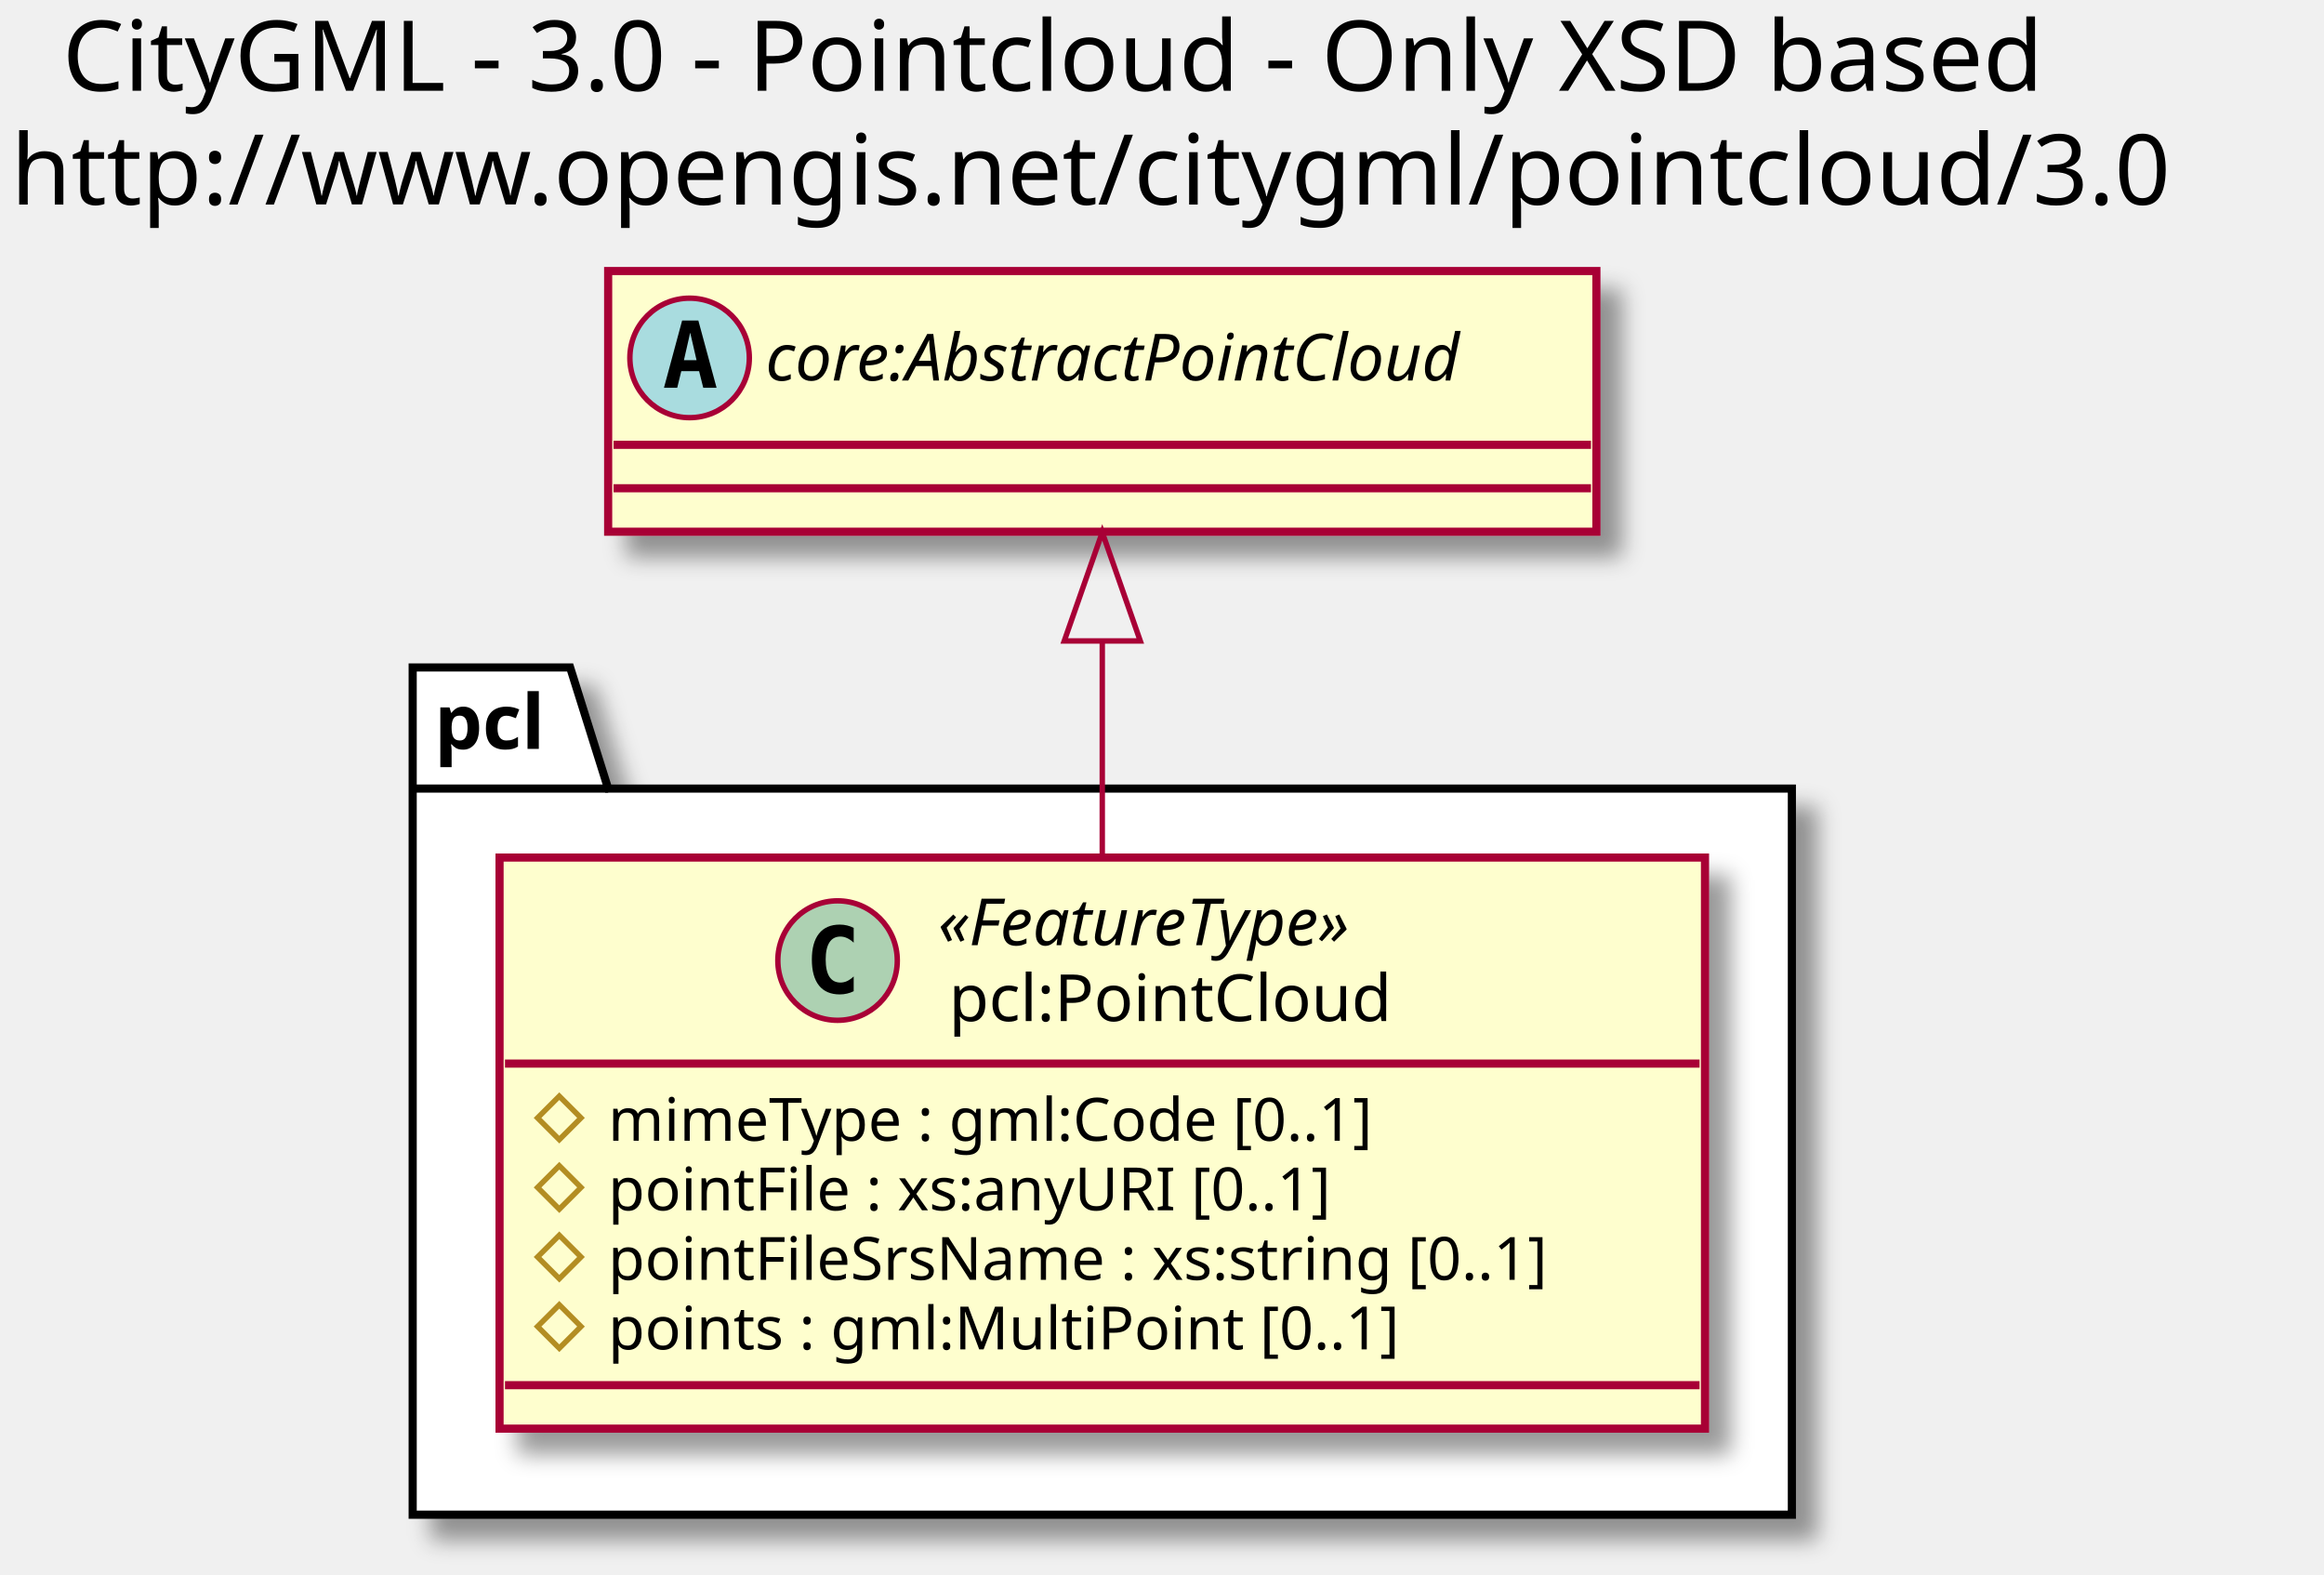
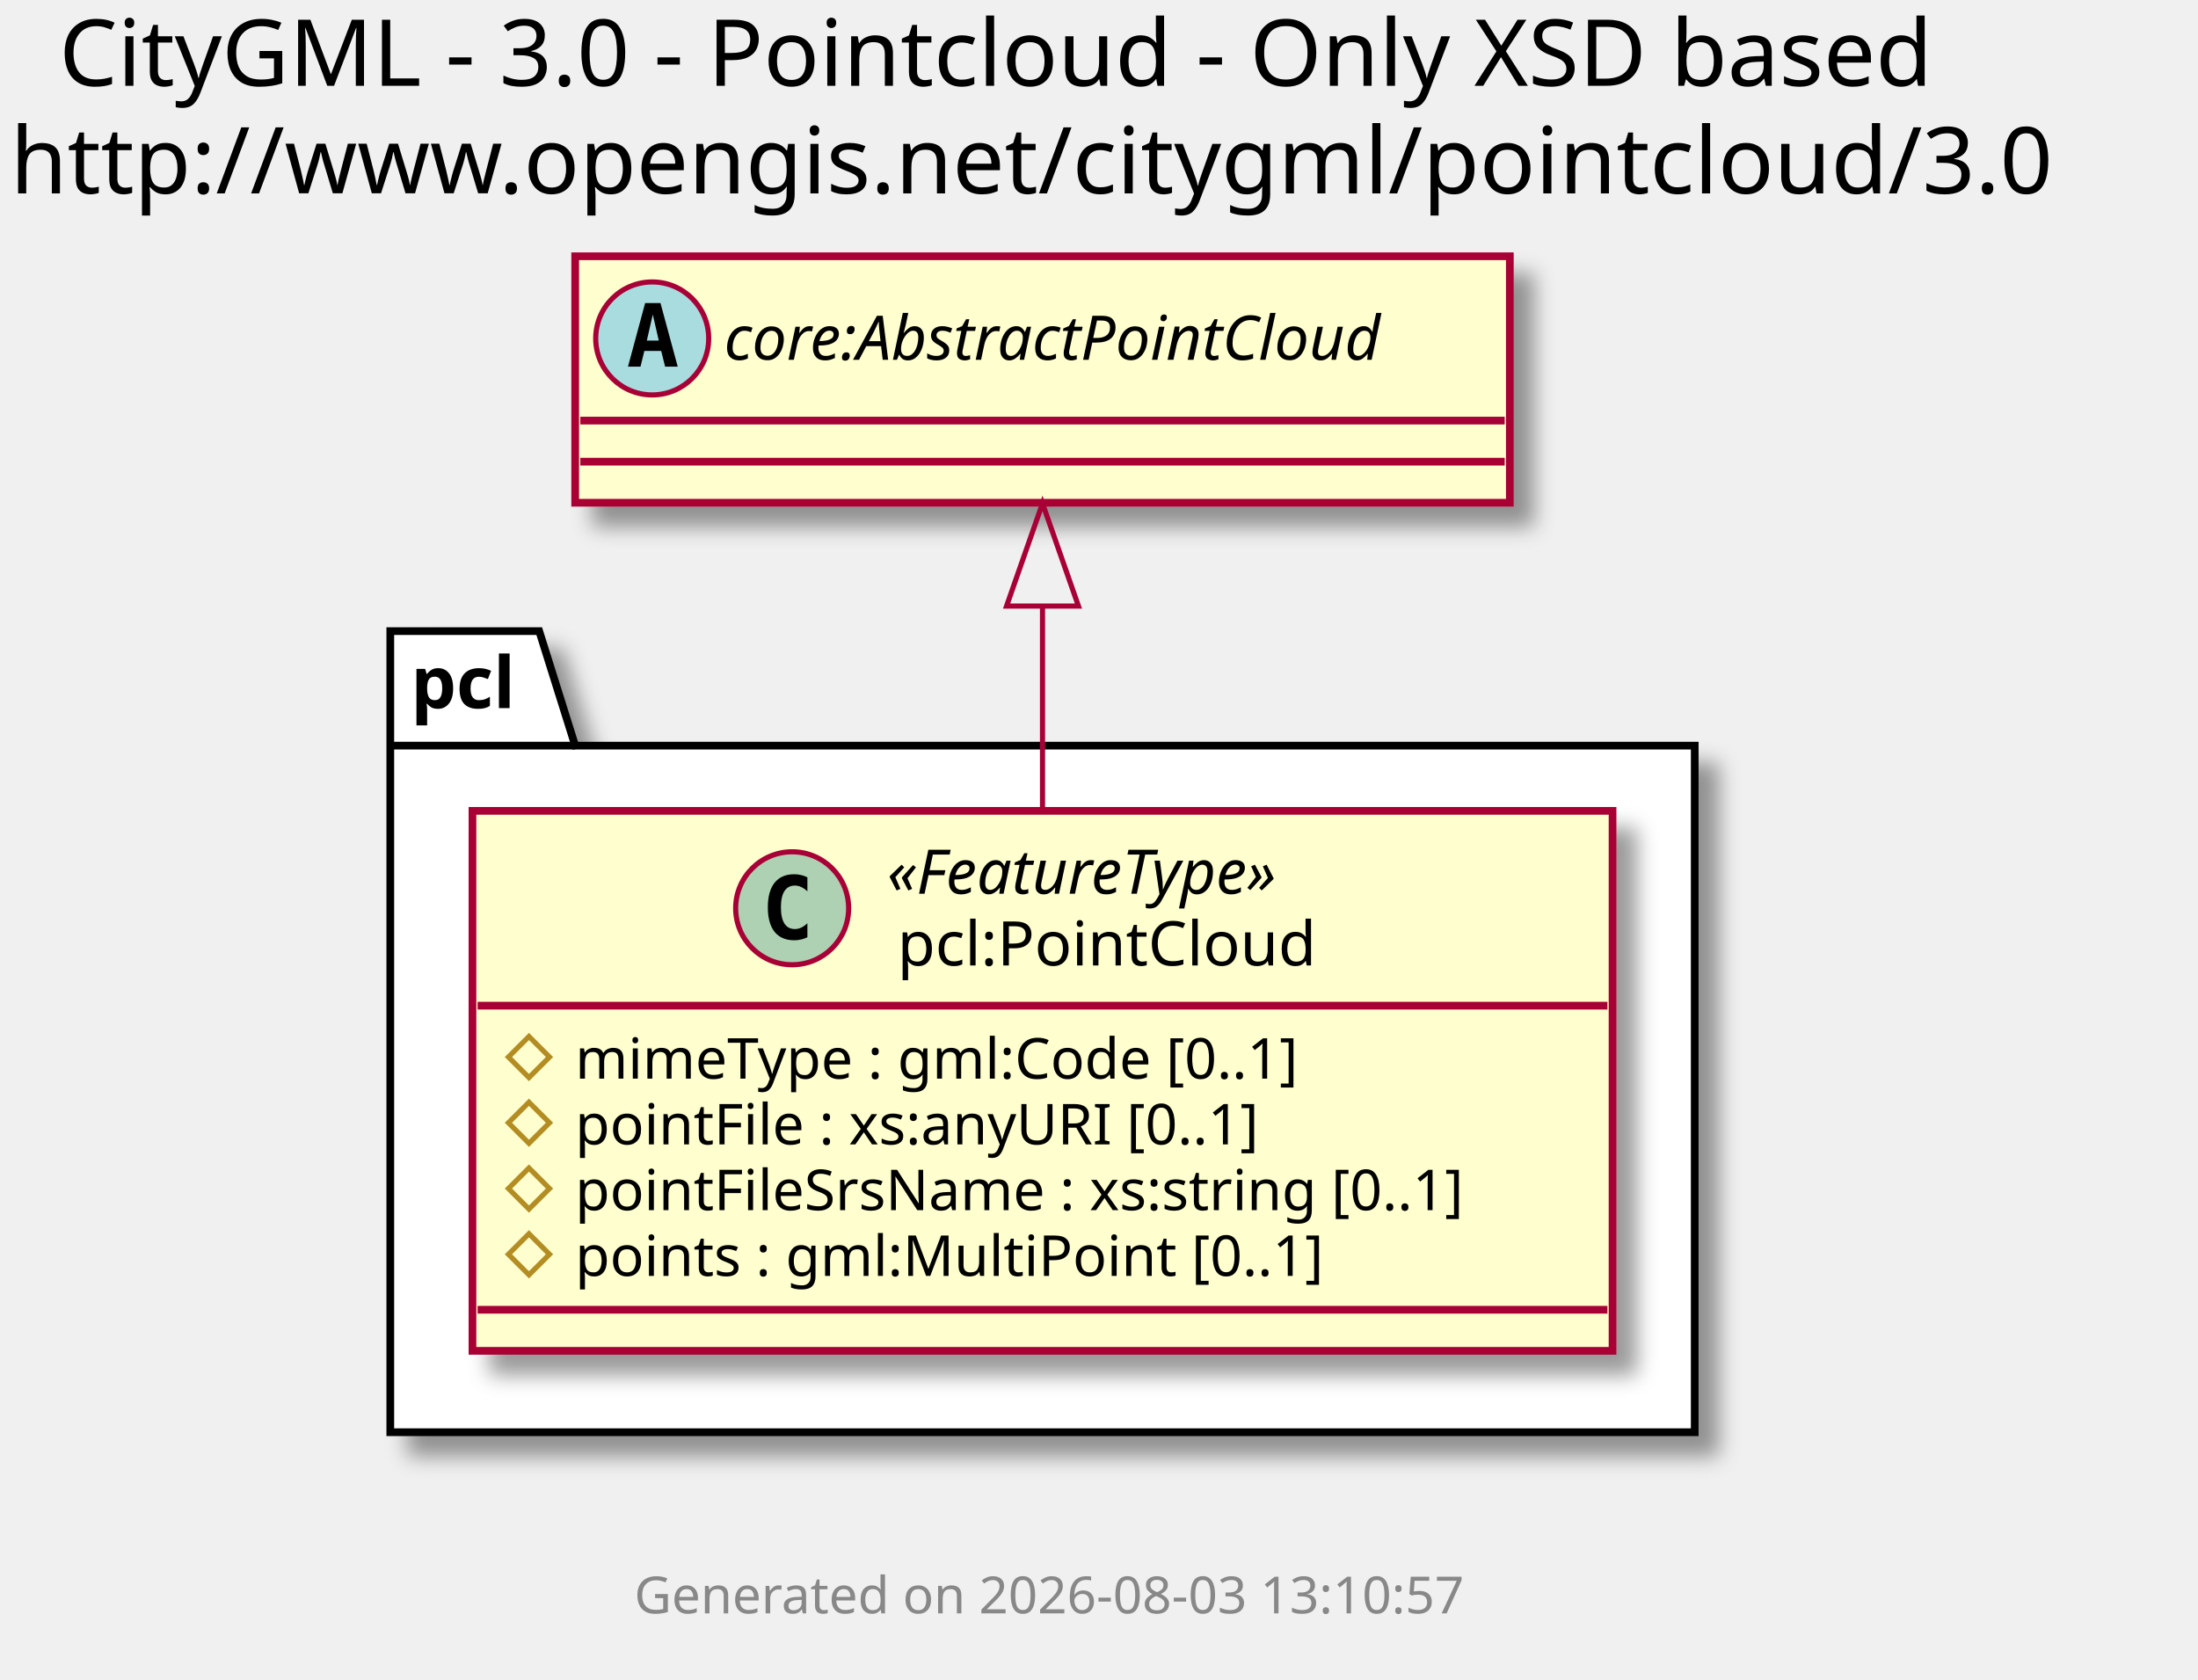
- <svg xmlns="http://www.w3.org/2000/svg" contentScriptType="application/ecmascript" contentStyleType="text/css" height="290px" preserveAspectRatio="none" style="width:428px;height:290px;" version="1.1" viewBox="0 0 428 290" width="428px" zoomAndPan="magnify">
+ <svg xmlns="http://www.w3.org/2000/svg" contentScriptType="application/ecmascript" contentStyleType="text/css" height="327px" preserveAspectRatio="none" style="width:428px;height:327px;" version="1.1" viewBox="0 0 428 327" width="428px" zoomAndPan="magnify">
  <defs>
-     <filter height="300%" id="ft0cw4n7r7akf" width="300%" x="-1" y="-1">
+     <filter height="300%" id="f10zz52fj0sksz" width="300%" x="-1" y="-1">
      <feGaussianBlur result="blurOut" stdDeviation="2.0" />
      <feColorMatrix in="blurOut" result="blurOut2" type="matrix" values="0 0 0 0 0 0 0 0 0 0 0 0 0 0 0 0 0 0 .4 0" />
      <feOffset dx="4.0" dy="4.0" in="blurOut2" result="blurOut3" />
      <feBlend in="SourceGraphic" in2="blurOut3" mode="normal" />
    </filter>
  </defs>
  <g>
    <text fill="#000000" font-family="sans-serif" font-size="18" lengthAdjust="spacingAndGlyphs" textLength="395" x="11.5" y="16.708">CityGML - 3.0 - Pointcloud - Only XSD based</text>
    <text fill="#000000" font-family="sans-serif" font-size="18" lengthAdjust="spacingAndGlyphs" textLength="414" x="2" y="37.661">http://www.opengis.net/citygml/pointcloud/3.0</text>
-     <polygon fill="#FFFFFF" filter="url(#ft0cw4n7r7akf)" points="76,122.906,105,122.906,112,145.203,330,145.203,330,278.906,76,278.906,76,122.906" style="stroke: #000000; stroke-width: 1.5;" />
+     <polygon fill="#FFFFFF" filter="url(#f10zz52fj0sksz)" points="76,122.906,105,122.906,112,145.203,330,145.203,330,278.906,76,278.906,76,122.906" style="stroke: #000000; stroke-width: 1.5;" />
    <line style="stroke: #000000; stroke-width: 1.5;" x1="76" x2="112" y1="145.203" y2="145.203" />
    <text fill="#000000" font-family="sans-serif" font-size="14" font-weight="bold" lengthAdjust="spacingAndGlyphs" textLength="23" x="80" y="137.901">pcl</text>
-     <rect fill="#FEFECE" filter="url(#ft0cw4n7r7akf)" height="105.156" id="pcl:PointCloud" style="stroke: #A80036; stroke-width: 1.5;" width="222" x="92" y="157.906" />
+     <rect fill="#FEFECE" filter="url(#f10zz52fj0sksz)" height="105.156" id="pcl:PointCloud" style="stroke: #A80036; stroke-width: 1.5;" width="222" x="92" y="157.906" />
    <ellipse cx="154.25" cy="176.875" fill="#ADD1B2" rx="11" ry="11" style="stroke: #A80036; stroke-width: 1.0;" />
    <path d="M157.219,182.516 Q156.641,182.812 156,182.953 Q155.359,183.109 154.656,183.109 Q152.156,183.109 150.828,181.469 Q149.516,179.812 149.516,176.688 Q149.516,173.562 150.828,171.906 Q152.156,170.25 154.656,170.25 Q155.359,170.25 156,170.406 Q156.656,170.562 157.219,170.859 L157.219,173.578 Q156.594,173 156,172.734 Q155.406,172.453 154.781,172.453 Q153.438,172.453 152.75,173.531 Q152.062,174.594 152.062,176.688 Q152.062,178.781 152.75,179.859 Q153.438,180.922 154.781,180.922 Q155.406,180.922 156,180.656 Q156.594,180.375 157.219,179.797 L157.219,182.516 Z " />
    <text fill="#000000" font-family="sans-serif" font-size="12" font-style="italic" lengthAdjust="spacingAndGlyphs" textLength="93" x="172.75" y="174.045">«FeatureType»</text>
    <text fill="#000000" font-family="sans-serif" font-size="12" lengthAdjust="spacingAndGlyphs" textLength="89" x="174.75" y="188.014">pcl:PointCloud</text>
    <line style="stroke: #A80036; stroke-width: 1.5;" x1="93" x2="313" y1="195.844" y2="195.844" />
    <polygon fill="none" points="103,201.844,107,205.844,103,209.844,99,205.844" style="stroke: #B38D22; stroke-width: 1.0;" />
    <text fill="#000000" font-family="sans-serif" font-size="11" lengthAdjust="spacingAndGlyphs" textLength="159" x="112" y="210.054">mimeType : gml:Code [0..1]</text>
    <polygon fill="none" points="103,214.648,107,218.648,103,222.648,99,218.648" style="stroke: #B38D22; stroke-width: 1.0;" />
    <text fill="#000000" font-family="sans-serif" font-size="11" lengthAdjust="spacingAndGlyphs" textLength="148" x="112" y="222.859">pointFile : xs:anyURI [0..1]</text>
    <polygon fill="none" points="103,227.453,107,231.453,103,235.453,99,231.453" style="stroke: #B38D22; stroke-width: 1.0;" />
    <text fill="#000000" font-family="sans-serif" font-size="11" lengthAdjust="spacingAndGlyphs" textLength="196" x="112" y="235.664">pointFileSrsName : xs:string [0..1]</text>
    <polygon fill="none" points="103,240.258,107,244.258,103,248.258,99,244.258" style="stroke: #B38D22; stroke-width: 1.0;" />
    <text fill="#000000" font-family="sans-serif" font-size="11" lengthAdjust="spacingAndGlyphs" textLength="160" x="112" y="248.468">points : gml:MultiPoint [0..1]</text>
    <line style="stroke: #A80036; stroke-width: 1.5;" x1="93" x2="313" y1="255.062" y2="255.062" />
-     <rect fill="#FEFECE" filter="url(#ft0cw4n7r7akf)" height="48" id="core:AbstractPointCloud" style="stroke: #A80036; stroke-width: 1.5;" width="182" x="112" y="49.906" />
+     <rect fill="#FEFECE" filter="url(#f10zz52fj0sksz)" height="48" id="core:AbstractPointCloud" style="stroke: #A80036; stroke-width: 1.5;" width="182" x="112" y="49.906" />
    <ellipse cx="127" cy="65.906" fill="#A9DCDF" rx="11" ry="11" style="stroke: #A80036; stroke-width: 1.0;" />
    <path d="M127.109,61.25 L125.953,66.328 L128.281,66.328 L127.109,61.25 Z M125.625,59.016 L128.609,59.016 L131.969,71.406 L129.516,71.406 L128.75,68.344 L125.469,68.344 L124.719,71.406 L122.281,71.406 L125.625,59.016 Z " />
    <text fill="#000000" font-family="sans-serif" font-size="12" font-style="italic" lengthAdjust="spacingAndGlyphs" textLength="150" x="141" y="70.061">core:AbstractPointCloud</text>
    <line style="stroke: #A80036; stroke-width: 1.5;" x1="113" x2="293" y1="81.906" y2="81.906" />
    <line style="stroke: #A80036; stroke-width: 1.5;" x1="113" x2="293" y1="89.906" y2="89.906" />
    <path d="M203,118.286 C203,130.906 203,144.816 203,157.886 " fill="none" id="core:AbstractPointCloud&lt;-pcl:PointCloud" style="stroke: #A80036; stroke-width: 1.0;" />
    <polygon fill="none" points="196,118.026,203,98.026,210,118.026,196,118.026" style="stroke: #A80036; stroke-width: 1.0;" />
+     <text fill="#888888" font-family="sans-serif" font-size="10" lengthAdjust="spacingAndGlyphs" textLength="171" x="123.5" y="314.188">Generated on 2026-08-03 13:10:57</text>
  </g>
</svg>
